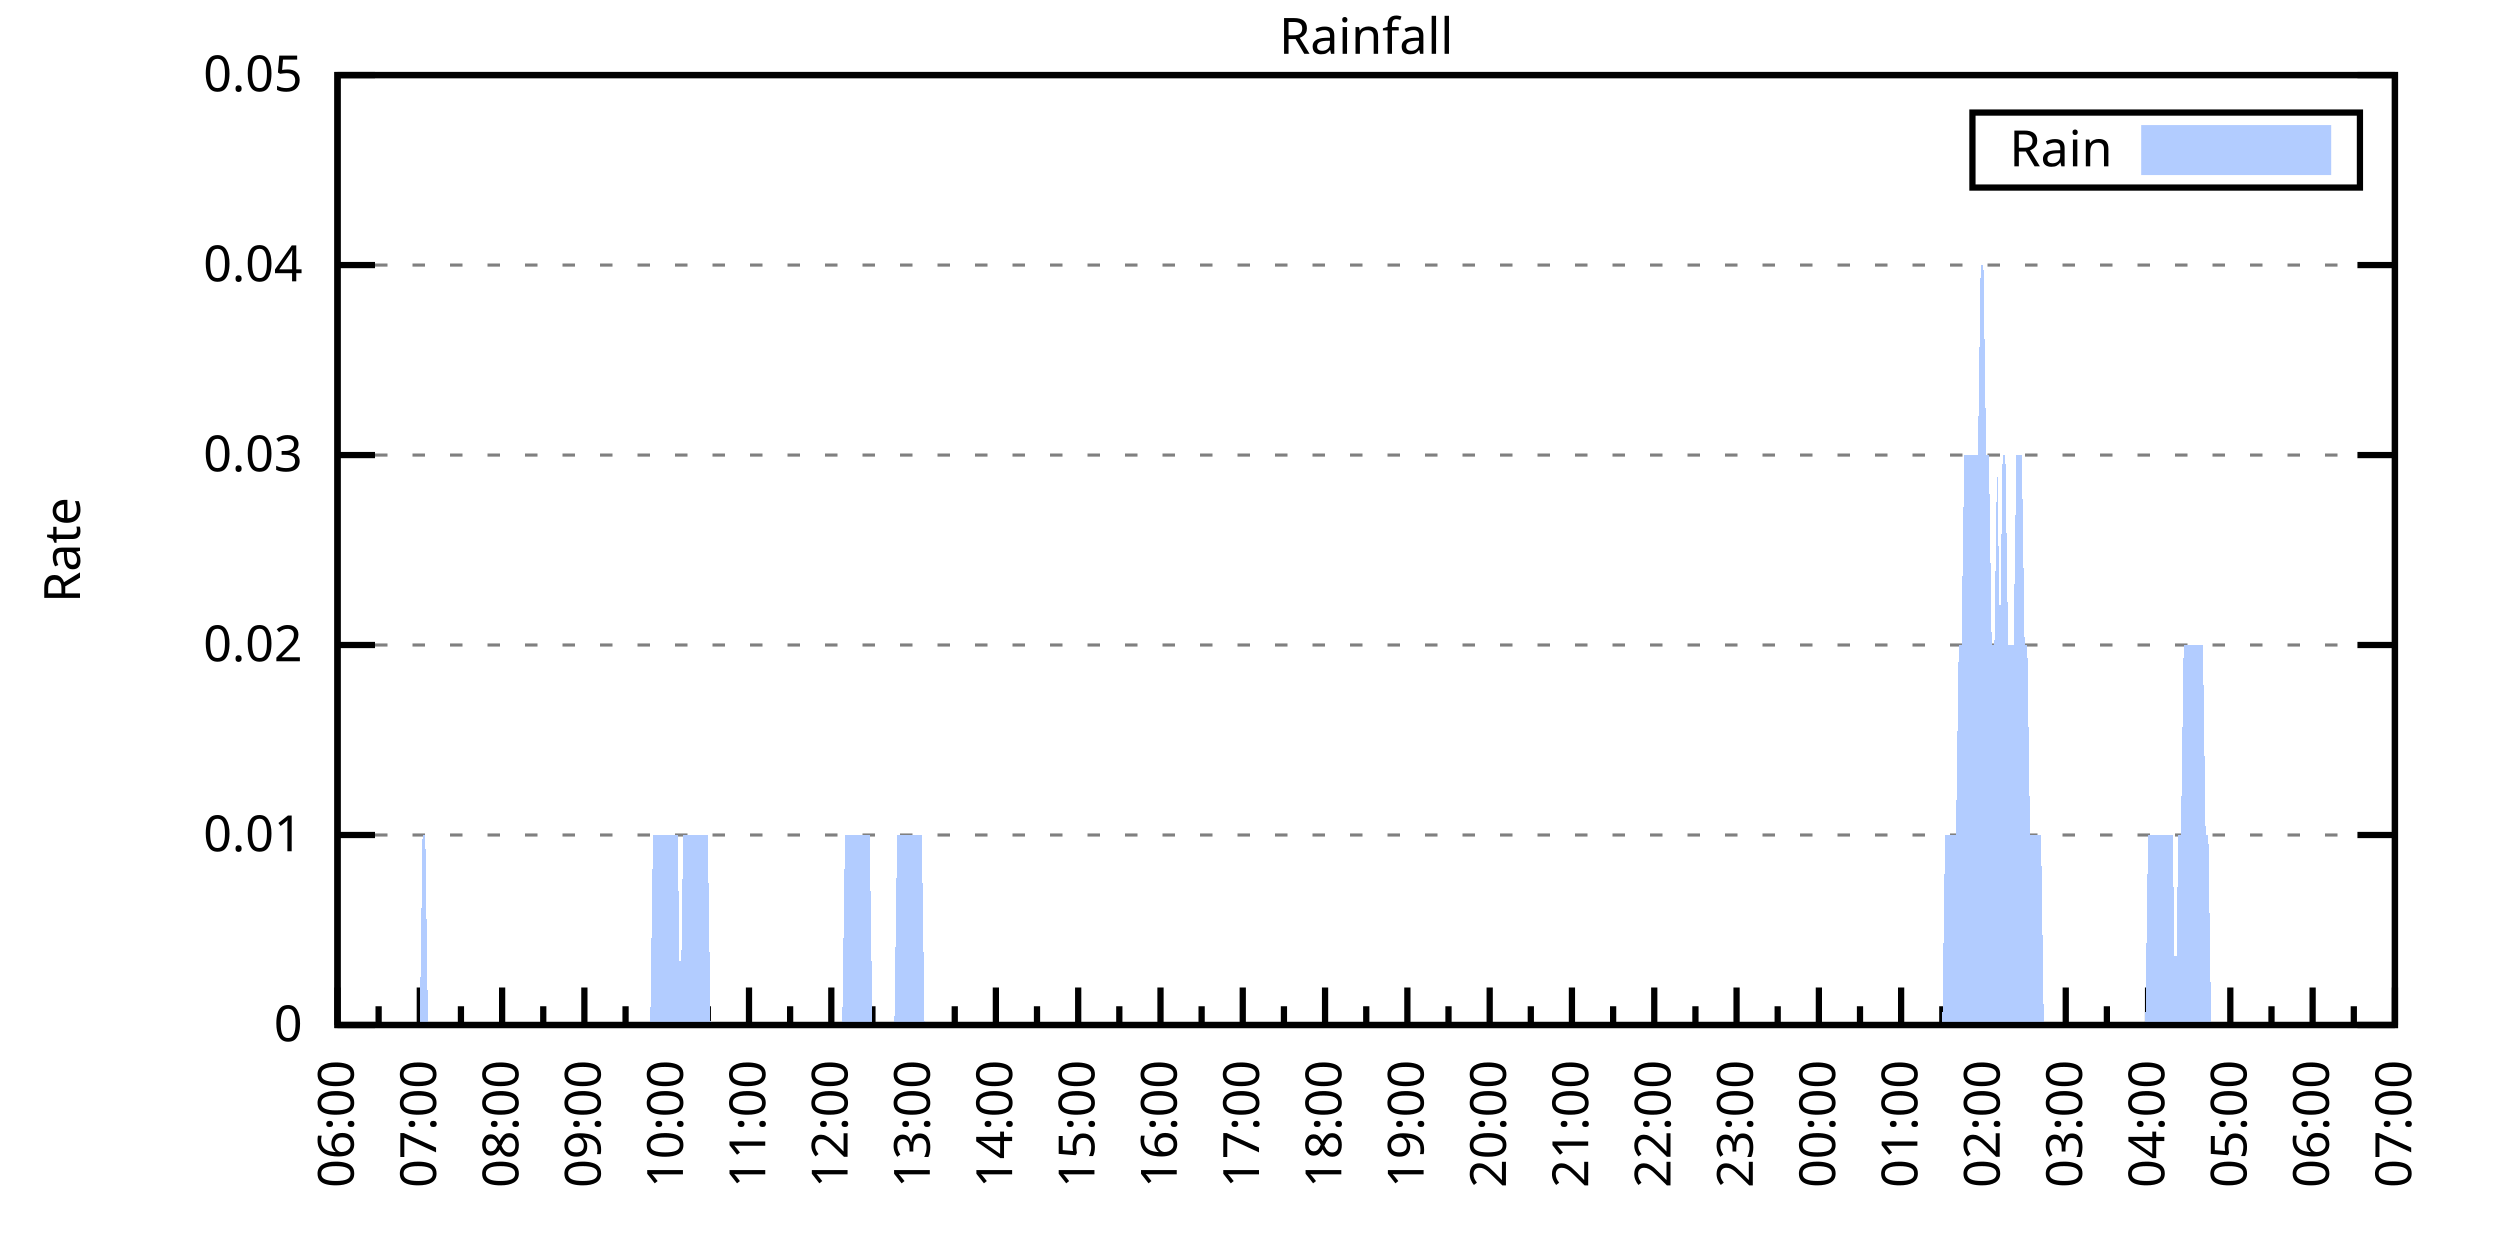
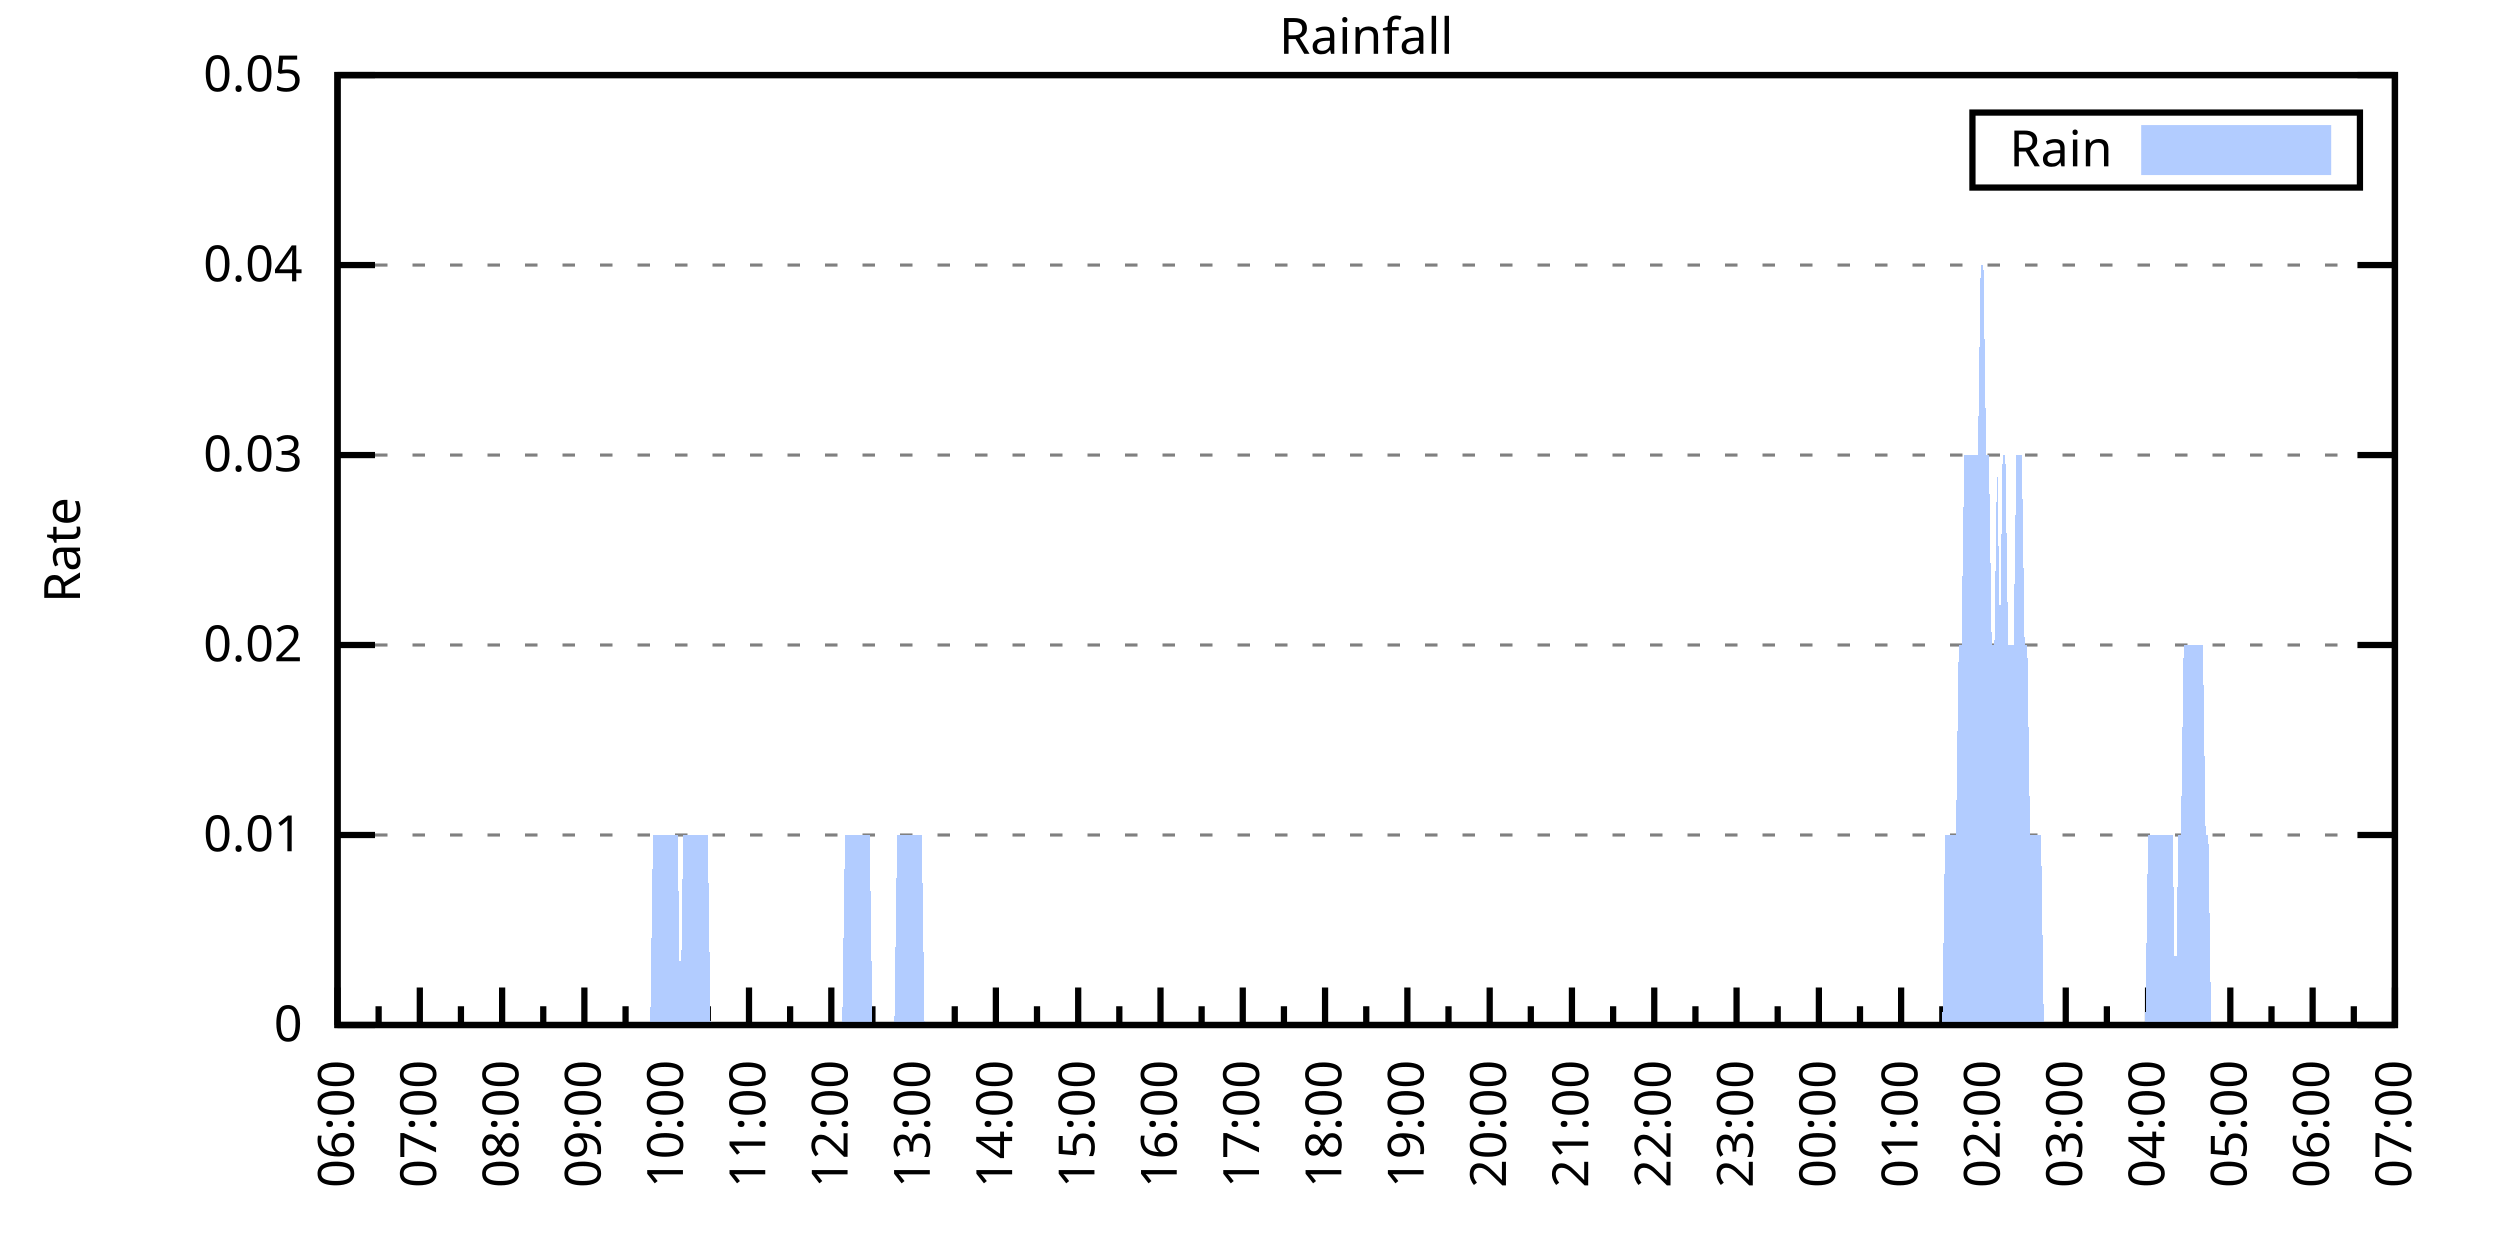
<svg xmlns="http://www.w3.org/2000/svg" xmlns:xlink="http://www.w3.org/1999/xlink" width="400" height="200" viewBox="0 0 400 200">
  <g id="gnuplot_canvas">
    <rect x="0" y="0" width="400" height="200" fill="none" />
    <defs>
      <circle id="gpDot" r="0.5" stroke-width="0.5" stroke="currentColor" />
      <path id="gpPt0" stroke-width="0.333" stroke="currentColor" d="M-1,0 h2 M0,-1 v2" />
      <path id="gpPt1" stroke-width="0.333" stroke="currentColor" d="M-1,-1 L1,1 M1,-1 L-1,1" />
      <path id="gpPt2" stroke-width="0.333" stroke="currentColor" d="M-1,0 L1,0 M0,-1 L0,1 M-1,-1 L1,1 M-1,1 L1,-1" />
      <rect id="gpPt3" stroke-width="0.333" stroke="currentColor" x="-1" y="-1" width="2" height="2" />
      <rect id="gpPt4" stroke-width="0.333" stroke="currentColor" fill="currentColor" x="-1" y="-1" width="2" height="2" />
      <circle id="gpPt5" stroke-width="0.333" stroke="currentColor" cx="0" cy="0" r="1" />
      <use xlink:href="#gpPt5" id="gpPt6" fill="currentColor" stroke="none" />
      <path id="gpPt7" stroke-width="0.333" stroke="currentColor" d="M0,-1.33 L-1.33,0.67 L1.33,0.67 z" />
      <use xlink:href="#gpPt7" id="gpPt8" fill="currentColor" stroke="none" />
      <use xlink:href="#gpPt7" id="gpPt9" stroke="currentColor" transform="rotate(180)" />
      <use xlink:href="#gpPt9" id="gpPt10" fill="currentColor" stroke="none" />
      <use xlink:href="#gpPt3" id="gpPt11" stroke="currentColor" transform="rotate(45)" />
      <use xlink:href="#gpPt11" id="gpPt12" fill="currentColor" stroke="none" />
      <path id="gpPt13" stroke-width="0.333" stroke="currentColor" d="M0,1.330 L1.265,0.411 L0.782,-1.067 L-0.782,-1.076 L-1.265,0.411 z" />
      <use xlink:href="#gpPt13" id="gpPt14" fill="currentColor" stroke="none" />
      <filter id="textbox" filterUnits="objectBoundingBox" x="0" y="0" height="1" width="1">
        <feFlood flood-color="white" flood-opacity="1" result="bgnd" />
        <feComposite in="SourceGraphic" in2="bgnd" operator="atop" />
      </filter>
      <filter id="greybox" filterUnits="objectBoundingBox" x="0" y="0" height="1" width="1">
        <feFlood flood-color="lightgrey" flood-opacity="1" result="grey" />
        <feComposite in="SourceGraphic" in2="grey" operator="atop" />
      </filter>
    </defs>
    <g fill="none" color="white" stroke="currentColor" stroke-width="1.00" stroke-linecap="butt" stroke-linejoin="miter">
</g>
    <g fill="none" color="black" stroke="currentColor" stroke-width="1.00" stroke-linecap="butt" stroke-linejoin="miter">
      <g stroke="none" shape-rendering="crispEdges">
        <polygon fill="rgb(255, 255, 255)" points="54.00,164.00 383.18,164.00 383.18,12.02 54.00,12.02 " />
      </g>
    </g>
    <g fill="none" color="black" stroke="currentColor" stroke-width="1.00" stroke-linecap="butt" stroke-linejoin="miter">
</g>
    <g fill="none" color="black" stroke="black" stroke-width="0.50" stroke-linecap="butt" stroke-linejoin="miter">
</g>
    <g fill="none" color="gray" stroke="currentColor" stroke-width="0.50" stroke-linecap="butt" stroke-linejoin="miter">
      <path stroke="gray" stroke-dasharray="2,4" class="gridline" d="M54.00,164.00 L383.19,164.00  " />
    </g>
    <g fill="none" color="gray" stroke="gray" stroke-width="1.00" stroke-linecap="butt" stroke-linejoin="miter">
</g>
    <g fill="none" color="black" stroke="currentColor" stroke-width="1.00" stroke-linecap="butt" stroke-linejoin="miter">
      <path stroke="black" d="M54.00,164.00 L60.00,164.00 M383.19,164.00 L377.19,164.00  " />
      <g transform="translate(48.40,166.60)" stroke="none" fill="black" font-family="Sans" font-size="8.00" text-anchor="end">
        <text>
          <tspan font-family="Sans"> 0</tspan>
        </text>
      </g>
    </g>
    <g fill="none" color="black" stroke="currentColor" stroke-width="1.00" stroke-linecap="butt" stroke-linejoin="miter">
</g>
    <g fill="none" color="black" stroke="black" stroke-width="0.50" stroke-linecap="butt" stroke-linejoin="miter">
</g>
    <g fill="none" color="gray" stroke="currentColor" stroke-width="0.50" stroke-linecap="butt" stroke-linejoin="miter">
      <path stroke="gray" stroke-dasharray="2,4" class="gridline" d="M54.00,133.60 L383.19,133.60  " />
    </g>
    <g fill="none" color="gray" stroke="gray" stroke-width="1.00" stroke-linecap="butt" stroke-linejoin="miter">
</g>
    <g fill="none" color="black" stroke="currentColor" stroke-width="1.00" stroke-linecap="butt" stroke-linejoin="miter">
      <path stroke="black" d="M54.00,133.60 L60.00,133.60 M383.19,133.60 L377.19,133.60  " />
      <g transform="translate(48.40,136.20)" stroke="none" fill="black" font-family="Sans" font-size="8.00" text-anchor="end">
        <text>
          <tspan font-family="Sans"> 0.01</tspan>
        </text>
      </g>
    </g>
    <g fill="none" color="black" stroke="currentColor" stroke-width="1.00" stroke-linecap="butt" stroke-linejoin="miter">
</g>
    <g fill="none" color="black" stroke="black" stroke-width="0.50" stroke-linecap="butt" stroke-linejoin="miter">
</g>
    <g fill="none" color="gray" stroke="currentColor" stroke-width="0.50" stroke-linecap="butt" stroke-linejoin="miter">
      <path stroke="gray" stroke-dasharray="2,4" class="gridline" d="M54.00,103.20 L383.19,103.20  " />
    </g>
    <g fill="none" color="gray" stroke="gray" stroke-width="1.00" stroke-linecap="butt" stroke-linejoin="miter">
</g>
    <g fill="none" color="black" stroke="currentColor" stroke-width="1.00" stroke-linecap="butt" stroke-linejoin="miter">
      <path stroke="black" d="M54.00,103.20 L60.00,103.20 M383.19,103.20 L377.19,103.20  " />
      <g transform="translate(48.40,105.80)" stroke="none" fill="black" font-family="Sans" font-size="8.00" text-anchor="end">
        <text>
          <tspan font-family="Sans"> 0.02</tspan>
        </text>
      </g>
    </g>
    <g fill="none" color="black" stroke="currentColor" stroke-width="1.00" stroke-linecap="butt" stroke-linejoin="miter">
</g>
    <g fill="none" color="black" stroke="black" stroke-width="0.50" stroke-linecap="butt" stroke-linejoin="miter">
</g>
    <g fill="none" color="gray" stroke="currentColor" stroke-width="0.50" stroke-linecap="butt" stroke-linejoin="miter">
      <path stroke="gray" stroke-dasharray="2,4" class="gridline" d="M54.00,72.81 L383.19,72.81  " />
    </g>
    <g fill="none" color="gray" stroke="gray" stroke-width="1.00" stroke-linecap="butt" stroke-linejoin="miter">
</g>
    <g fill="none" color="black" stroke="currentColor" stroke-width="1.00" stroke-linecap="butt" stroke-linejoin="miter">
      <path stroke="black" d="M54.00,72.81 L60.00,72.81 M383.19,72.81 L377.19,72.81  " />
      <g transform="translate(48.40,75.41)" stroke="none" fill="black" font-family="Sans" font-size="8.00" text-anchor="end">
        <text>
          <tspan font-family="Sans"> 0.03</tspan>
        </text>
      </g>
    </g>
    <g fill="none" color="black" stroke="currentColor" stroke-width="1.00" stroke-linecap="butt" stroke-linejoin="miter">
</g>
    <g fill="none" color="black" stroke="black" stroke-width="0.50" stroke-linecap="butt" stroke-linejoin="miter">
</g>
    <g fill="none" color="gray" stroke="currentColor" stroke-width="0.50" stroke-linecap="butt" stroke-linejoin="miter">
      <path stroke="gray" stroke-dasharray="2,4" class="gridline" d="M54.00,42.41 L383.19,42.41  " />
    </g>
    <g fill="none" color="gray" stroke="gray" stroke-width="1.00" stroke-linecap="butt" stroke-linejoin="miter">
</g>
    <g fill="none" color="black" stroke="currentColor" stroke-width="1.00" stroke-linecap="butt" stroke-linejoin="miter">
      <path stroke="black" d="M54.00,42.41 L60.00,42.41 M383.19,42.41 L377.19,42.41  " />
      <g transform="translate(48.40,45.01)" stroke="none" fill="black" font-family="Sans" font-size="8.00" text-anchor="end">
        <text>
          <tspan font-family="Sans"> 0.04</tspan>
        </text>
      </g>
    </g>
    <g fill="none" color="black" stroke="currentColor" stroke-width="1.00" stroke-linecap="butt" stroke-linejoin="miter">
</g>
    <g fill="none" color="black" stroke="black" stroke-width="0.50" stroke-linecap="butt" stroke-linejoin="miter">
</g>
    <g fill="none" color="gray" stroke="currentColor" stroke-width="0.50" stroke-linecap="butt" stroke-linejoin="miter">
      <path stroke="gray" stroke-dasharray="2,4" class="gridline" d="M54.00,12.01 L383.19,12.01  " />
    </g>
    <g fill="none" color="gray" stroke="gray" stroke-width="1.00" stroke-linecap="butt" stroke-linejoin="miter">
</g>
    <g fill="none" color="black" stroke="currentColor" stroke-width="1.00" stroke-linecap="butt" stroke-linejoin="miter">
      <path stroke="black" d="M54.00,12.01 L60.00,12.01 M383.19,12.01 L377.19,12.01  " />
      <g transform="translate(48.40,14.61)" stroke="none" fill="black" font-family="Sans" font-size="8.00" text-anchor="end">
        <text>
          <tspan font-family="Sans"> 0.05</tspan>
        </text>
      </g>
    </g>
    <g fill="none" color="black" stroke="currentColor" stroke-width="1.00" stroke-linecap="butt" stroke-linejoin="miter">
      <path stroke="black" d="M54.00,164.00 L54.00,158.00  " />
      <g transform="translate(56.60,169.60) rotate(270)" stroke="none" fill="black" font-family="Sans" font-size="8.00" text-anchor="end">
        <text>
          <tspan font-family="Sans">06:00</tspan>
        </text>
      </g>
    </g>
    <g fill="none" color="black" stroke="currentColor" stroke-width="1.00" stroke-linecap="butt" stroke-linejoin="miter">
      <path stroke="black" d="M60.58,164.00 L60.58,161.00 M67.17,164.00 L67.17,158.00  " />
      <g transform="translate(69.77,169.60) rotate(270)" stroke="none" fill="black" font-family="Sans" font-size="8.00" text-anchor="end">
        <text>
          <tspan font-family="Sans">07:00</tspan>
        </text>
      </g>
    </g>
    <g fill="none" color="black" stroke="currentColor" stroke-width="1.00" stroke-linecap="butt" stroke-linejoin="miter">
      <path stroke="black" d="M73.75,164.00 L73.75,161.00 M80.34,164.00 L80.34,158.00  " />
      <g transform="translate(82.94,169.60) rotate(270)" stroke="none" fill="black" font-family="Sans" font-size="8.00" text-anchor="end">
        <text>
          <tspan font-family="Sans">08:00</tspan>
        </text>
      </g>
    </g>
    <g fill="none" color="black" stroke="currentColor" stroke-width="1.00" stroke-linecap="butt" stroke-linejoin="miter">
      <path stroke="black" d="M86.92,164.00 L86.92,161.00 M93.50,164.00 L93.50,158.00  " />
      <g transform="translate(96.10,169.60) rotate(270)" stroke="none" fill="black" font-family="Sans" font-size="8.00" text-anchor="end">
        <text>
          <tspan font-family="Sans">09:00</tspan>
        </text>
      </g>
    </g>
    <g fill="none" color="black" stroke="currentColor" stroke-width="1.00" stroke-linecap="butt" stroke-linejoin="miter">
      <path stroke="black" d="M100.09,164.00 L100.09,161.00 M106.67,164.00 L106.67,158.00  " />
      <g transform="translate(109.27,169.60) rotate(270)" stroke="none" fill="black" font-family="Sans" font-size="8.00" text-anchor="end">
        <text>
          <tspan font-family="Sans">10:00</tspan>
        </text>
      </g>
    </g>
    <g fill="none" color="black" stroke="currentColor" stroke-width="1.00" stroke-linecap="butt" stroke-linejoin="miter">
      <path stroke="black" d="M113.25,164.00 L113.25,161.00 M119.84,164.00 L119.84,158.00  " />
      <g transform="translate(122.44,169.60) rotate(270)" stroke="none" fill="black" font-family="Sans" font-size="8.00" text-anchor="end">
        <text>
          <tspan font-family="Sans">11:00</tspan>
        </text>
      </g>
    </g>
    <g fill="none" color="black" stroke="currentColor" stroke-width="1.00" stroke-linecap="butt" stroke-linejoin="miter">
      <path stroke="black" d="M126.42,164.00 L126.42,161.00 M133.01,164.00 L133.01,158.00  " />
      <g transform="translate(135.61,169.60) rotate(270)" stroke="none" fill="black" font-family="Sans" font-size="8.00" text-anchor="end">
        <text>
          <tspan font-family="Sans">12:00</tspan>
        </text>
      </g>
    </g>
    <g fill="none" color="black" stroke="currentColor" stroke-width="1.00" stroke-linecap="butt" stroke-linejoin="miter">
      <path stroke="black" d="M139.59,164.00 L139.59,161.00 M146.17,164.00 L146.17,158.00  " />
      <g transform="translate(148.77,169.60) rotate(270)" stroke="none" fill="black" font-family="Sans" font-size="8.00" text-anchor="end">
        <text>
          <tspan font-family="Sans">13:00</tspan>
        </text>
      </g>
    </g>
    <g fill="none" color="black" stroke="currentColor" stroke-width="1.00" stroke-linecap="butt" stroke-linejoin="miter">
      <path stroke="black" d="M152.76,164.00 L152.76,161.00 M159.34,164.00 L159.34,158.00  " />
      <g transform="translate(161.94,169.60) rotate(270)" stroke="none" fill="black" font-family="Sans" font-size="8.00" text-anchor="end">
        <text>
          <tspan font-family="Sans">14:00</tspan>
        </text>
      </g>
    </g>
    <g fill="none" color="black" stroke="currentColor" stroke-width="1.00" stroke-linecap="butt" stroke-linejoin="miter">
      <path stroke="black" d="M165.92,164.00 L165.92,161.00 M172.51,164.00 L172.51,158.00  " />
      <g transform="translate(175.11,169.60) rotate(270)" stroke="none" fill="black" font-family="Sans" font-size="8.00" text-anchor="end">
        <text>
          <tspan font-family="Sans">15:00</tspan>
        </text>
      </g>
    </g>
    <g fill="none" color="black" stroke="currentColor" stroke-width="1.00" stroke-linecap="butt" stroke-linejoin="miter">
      <path stroke="black" d="M179.09,164.00 L179.09,161.00 M185.68,164.00 L185.68,158.00  " />
      <g transform="translate(188.28,169.60) rotate(270)" stroke="none" fill="black" font-family="Sans" font-size="8.00" text-anchor="end">
        <text>
          <tspan font-family="Sans">16:00</tspan>
        </text>
      </g>
    </g>
    <g fill="none" color="black" stroke="currentColor" stroke-width="1.00" stroke-linecap="butt" stroke-linejoin="miter">
      <path stroke="black" d="M192.26,164.00 L192.26,161.00 M198.84,164.00 L198.84,158.00  " />
      <g transform="translate(201.44,169.60) rotate(270)" stroke="none" fill="black" font-family="Sans" font-size="8.00" text-anchor="end">
        <text>
          <tspan font-family="Sans">17:00</tspan>
        </text>
      </g>
    </g>
    <g fill="none" color="black" stroke="currentColor" stroke-width="1.00" stroke-linecap="butt" stroke-linejoin="miter">
      <path stroke="black" d="M205.43,164.00 L205.43,161.00 M212.01,164.00 L212.01,158.00  " />
      <g transform="translate(214.61,169.60) rotate(270)" stroke="none" fill="black" font-family="Sans" font-size="8.00" text-anchor="end">
        <text>
          <tspan font-family="Sans">18:00</tspan>
        </text>
      </g>
    </g>
    <g fill="none" color="black" stroke="currentColor" stroke-width="1.00" stroke-linecap="butt" stroke-linejoin="miter">
      <path stroke="black" d="M218.60,164.00 L218.60,161.00 M225.18,164.00 L225.18,158.00  " />
      <g transform="translate(227.78,169.60) rotate(270)" stroke="none" fill="black" font-family="Sans" font-size="8.00" text-anchor="end">
        <text>
          <tspan font-family="Sans">19:00</tspan>
        </text>
      </g>
    </g>
    <g fill="none" color="black" stroke="currentColor" stroke-width="1.00" stroke-linecap="butt" stroke-linejoin="miter">
      <path stroke="black" d="M231.76,164.00 L231.76,161.00 M238.35,164.00 L238.35,158.00  " />
      <g transform="translate(240.95,169.60) rotate(270)" stroke="none" fill="black" font-family="Sans" font-size="8.00" text-anchor="end">
        <text>
          <tspan font-family="Sans">20:00</tspan>
        </text>
      </g>
    </g>
    <g fill="none" color="black" stroke="currentColor" stroke-width="1.00" stroke-linecap="butt" stroke-linejoin="miter">
      <path stroke="black" d="M244.93,164.00 L244.93,161.00 M251.51,164.00 L251.51,158.00  " />
      <g transform="translate(254.11,169.60) rotate(270)" stroke="none" fill="black" font-family="Sans" font-size="8.00" text-anchor="end">
        <text>
          <tspan font-family="Sans">21:00</tspan>
        </text>
      </g>
    </g>
    <g fill="none" color="black" stroke="currentColor" stroke-width="1.00" stroke-linecap="butt" stroke-linejoin="miter">
      <path stroke="black" d="M258.10,164.00 L258.10,161.00 M264.68,164.00 L264.68,158.00  " />
      <g transform="translate(267.28,169.60) rotate(270)" stroke="none" fill="black" font-family="Sans" font-size="8.00" text-anchor="end">
        <text>
          <tspan font-family="Sans">22:00</tspan>
        </text>
      </g>
    </g>
    <g fill="none" color="black" stroke="currentColor" stroke-width="1.00" stroke-linecap="butt" stroke-linejoin="miter">
      <path stroke="black" d="M271.27,164.00 L271.27,161.00 M277.85,164.00 L277.85,158.00  " />
      <g transform="translate(280.45,169.60) rotate(270)" stroke="none" fill="black" font-family="Sans" font-size="8.00" text-anchor="end">
        <text>
          <tspan font-family="Sans">23:00</tspan>
        </text>
      </g>
    </g>
    <g fill="none" color="black" stroke="currentColor" stroke-width="1.00" stroke-linecap="butt" stroke-linejoin="miter">
      <path stroke="black" d="M284.43,164.00 L284.43,161.00 M291.02,164.00 L291.02,158.00  " />
      <g transform="translate(293.62,169.60) rotate(270)" stroke="none" fill="black" font-family="Sans" font-size="8.00" text-anchor="end">
        <text>
          <tspan font-family="Sans">00:00</tspan>
        </text>
      </g>
    </g>
    <g fill="none" color="black" stroke="currentColor" stroke-width="1.00" stroke-linecap="butt" stroke-linejoin="miter">
      <path stroke="black" d="M297.60,164.00 L297.60,161.00 M304.18,164.00 L304.18,158.00  " />
      <g transform="translate(306.78,169.60) rotate(270)" stroke="none" fill="black" font-family="Sans" font-size="8.00" text-anchor="end">
        <text>
          <tspan font-family="Sans">01:00</tspan>
        </text>
      </g>
    </g>
    <g fill="none" color="black" stroke="currentColor" stroke-width="1.00" stroke-linecap="butt" stroke-linejoin="miter">
      <path stroke="black" d="M310.77,164.00 L310.77,161.00 M317.35,164.00 L317.35,158.00  " />
      <g transform="translate(319.95,169.60) rotate(270)" stroke="none" fill="black" font-family="Sans" font-size="8.00" text-anchor="end">
        <text>
          <tspan font-family="Sans">02:00</tspan>
        </text>
      </g>
    </g>
    <g fill="none" color="black" stroke="currentColor" stroke-width="1.00" stroke-linecap="butt" stroke-linejoin="miter">
      <path stroke="black" d="M323.94,164.00 L323.94,161.00 M330.52,164.00 L330.52,158.00  " />
      <g transform="translate(333.12,169.60) rotate(270)" stroke="none" fill="black" font-family="Sans" font-size="8.00" text-anchor="end">
        <text>
          <tspan font-family="Sans">03:00</tspan>
        </text>
      </g>
    </g>
    <g fill="none" color="black" stroke="currentColor" stroke-width="1.00" stroke-linecap="butt" stroke-linejoin="miter">
      <path stroke="black" d="M337.10,164.00 L337.10,161.00 M343.69,164.00 L343.69,158.00  " />
      <g transform="translate(346.29,169.60) rotate(270)" stroke="none" fill="black" font-family="Sans" font-size="8.00" text-anchor="end">
        <text>
          <tspan font-family="Sans">04:00</tspan>
        </text>
      </g>
    </g>
    <g fill="none" color="black" stroke="currentColor" stroke-width="1.00" stroke-linecap="butt" stroke-linejoin="miter">
      <path stroke="black" d="M350.27,164.00 L350.27,161.00 M356.85,164.00 L356.85,158.00  " />
      <g transform="translate(359.45,169.60) rotate(270)" stroke="none" fill="black" font-family="Sans" font-size="8.00" text-anchor="end">
        <text>
          <tspan font-family="Sans">05:00</tspan>
        </text>
      </g>
    </g>
    <g fill="none" color="black" stroke="currentColor" stroke-width="1.00" stroke-linecap="butt" stroke-linejoin="miter">
      <path stroke="black" d="M363.44,164.00 L363.44,161.00 M370.02,164.00 L370.02,158.00  " />
      <g transform="translate(372.62,169.60) rotate(270)" stroke="none" fill="black" font-family="Sans" font-size="8.00" text-anchor="end">
        <text>
          <tspan font-family="Sans">06:00</tspan>
        </text>
      </g>
    </g>
    <g fill="none" color="black" stroke="currentColor" stroke-width="1.00" stroke-linecap="butt" stroke-linejoin="miter">
      <path stroke="black" d="M376.61,164.00 L376.61,161.00 M383.19,164.00 L383.19,158.00  " />
      <g transform="translate(385.79,169.60) rotate(270)" stroke="none" fill="black" font-family="Sans" font-size="8.00" text-anchor="end">
        <text>
          <tspan font-family="Sans">07:00</tspan>
        </text>
      </g>
    </g>
    <g fill="none" color="black" stroke="currentColor" stroke-width="1.00" stroke-linecap="butt" stroke-linejoin="miter">
</g>
    <g fill="none" color="black" stroke="currentColor" stroke-width="1.00" stroke-linecap="butt" stroke-linejoin="miter">
      <path stroke="black" d="M54.00,12.01 L54.00,164.00 L383.19,164.00 L383.19,12.01 L54.00,12.01 Z  " />
    </g>
    <g fill="none" color="black" stroke="currentColor" stroke-width="1.00" stroke-linecap="butt" stroke-linejoin="miter">
      <g transform="translate(12.80,88.01) rotate(270)" stroke="none" fill="black" font-family="Sans" font-size="8.00" text-anchor="middle">
        <text>
          <tspan font-family="Sans">Rate</tspan>
        </text>
      </g>
    </g>
    <g fill="none" color="black" stroke="currentColor" stroke-width="1.00" stroke-linecap="butt" stroke-linejoin="miter">
</g>
    <g fill="none" color="black" stroke="currentColor" stroke-width="1.00" stroke-linecap="butt" stroke-linejoin="miter">
      <path stroke="black" d="M315.59,30.01 L315.59,18.01 L377.59,18.01 L377.59,30.01 L315.59,30.01 Z  " />
    </g>
    <g id="Rainfall_plot_1">
      <g fill="none" color="white" stroke="black" stroke-width="2.00" stroke-linecap="butt" stroke-linejoin="miter">
</g>
      <g fill="none" color="black" stroke="currentColor" stroke-width="2.00" stroke-linecap="butt" stroke-linejoin="miter">
        <g transform="translate(337.99,26.61)" stroke="none" fill="black" font-family="Sans" font-size="8.00" text-anchor="end">
          <text>
            <tspan font-family="Sans">Rain</tspan>
          </text>
        </g>
      </g>
      <g fill="none" color="black" stroke="currentColor" stroke-width="2.00" stroke-linecap="butt" stroke-linejoin="miter">
        <g stroke="none" shape-rendering="crispEdges">
          <polygon fill="rgb(178, 204, 255)" points="343.59,27.01 371.99,27.01 371.99,21.01 343.59,21.01 " />
        </g>
        <path stroke="rgb(178, 204, 255)" d="M343.59,27.01 L371.99,27.01 L371.99,21.01 L343.59,21.01 L343.59,27.01 Z  " />
      </g>
      <g fill="none" color="black" stroke="currentColor" stroke-width="2.00" stroke-linecap="butt" stroke-linejoin="miter">
        <g stroke="none" shape-rendering="crispEdges">
-           <polygon fill="rgb(178, 204, 255)" points="63.22,164.00 63.66,164.00 64.10,164.00 64.53,164.00 64.97,164.00 65.41,164.00 65.85,164.00 66.29,164.00 66.73,164.00 67.17,164.00 67.61,133.60 68.05,133.60 68.48,164.00 68.92,164.00 69.36,164.00 69.80,164.00 70.24,164.00 70.68,164.00 71.12,164.00 71.56,164.00 72.00,164.00 72.43,164.00 72.87,164.00 73.31,164.00 73.75,164.00 74.19,164.00 74.63,164.00 75.07,164.00 75.51,164.00 75.95,164.00 76.38,164.00 76.82,164.00 77.26,164.00 77.70,164.00 78.14,164.00 78.58,164.00 79.02,164.00 79.46,164.00 79.90,164.00 80.34,164.00 80.77,164.00 81.21,164.00 81.65,164.00 82.09,164.00 82.53,164.00 82.97,164.00 83.41,164.00 83.85,164.00 84.29,164.00 84.72,164.00 85.16,164.00 85.60,164.00 86.04,164.00 86.48,164.00 86.92,164.00 87.36,164.00 87.80,164.00 88.24,164.00 88.67,164.00 89.11,164.00 89.55,164.00 89.99,164.00 90.43,164.00 90.87,164.00 91.31,164.00 91.75,164.00 92.19,164.00 92.62,164.00 93.06,164.00 93.50,164.00 93.94,164.00 94.38,164.00 94.82,164.00 95.26,164.00 95.70,164.00 96.14,164.00 96.58,164.00 97.01,164.00 97.45,164.00 97.89,164.00 98.33,164.00 98.77,164.00 99.21,164.00 99.65,164.00 100.09,164.00 100.53,164.00 100.96,164.00 101.40,164.00 101.84,164.00 102.28,164.00 102.72,164.00 103.16,164.00 103.60,164.00 104.04,164.00 104.48,133.60 104.91,133.60 105.35,133.60 105.79,133.60 106.23,133.60 106.67,133.60 107.11,133.60 107.55,133.60 107.99,133.60 108.43,133.60 108.87,164.00 109.30,133.60 109.74,133.60 110.18,133.60 110.62,133.60 111.06,133.60 111.50,133.60 111.94,133.60 112.38,133.60 112.82,133.60 113.25,133.60 113.69,164.00 114.13,164.00 114.57,164.00 115.01,164.00 115.45,164.00 115.89,164.00 116.33,164.00 116.77,164.00 117.20,164.00 117.64,164.00 118.08,164.00 118.52,164.00 118.96,164.00 119.40,164.00 119.84,164.00 120.28,164.00 120.72,164.00 121.15,164.00 121.59,164.00 122.03,164.00 122.47,164.00 122.91,164.00 123.35,164.00 123.79,164.00 124.23,164.00 124.67,164.00 125.11,164.00 125.54,164.00 125.98,164.00 126.42,164.00 126.86,164.00 127.30,164.00 127.74,164.00 128.18,164.00 128.62,164.00 129.06,164.00 129.49,164.00 129.93,164.00 130.37,164.00 130.81,164.00 131.25,164.00 131.69,164.00 132.13,164.00 132.57,164.00 133.01,164.00 133.44,164.00 133.88,164.00 134.32,164.00 134.76,164.00 135.20,133.60 135.64,133.60 136.08,133.60 136.52,133.60 136.96,133.60 137.39,133.60 137.83,133.60 138.27,133.60 138.71,133.60 139.15,133.60 139.59,164.00 140.03,164.00 140.47,164.00 140.91,164.00 141.35,164.00 141.78,164.00 142.22,164.00 142.66,164.00 143.10,164.00 143.54,133.60 143.98,133.60 144.42,133.60 144.86,133.60 145.30,133.60 145.73,133.60 146.17,133.60 146.61,133.60 147.05,133.60 147.49,133.60 147.93,164.00 148.37,164.00 148.81,164.00 149.25,164.00 149.68,164.00 150.12,164.00 150.56,164.00 151.00,164.00 151.44,164.00 151.88,164.00 152.32,164.00 152.76,164.00 153.20,164.00 153.63,164.00 154.07,164.00 154.51,164.00 154.95,164.00 155.39,164.00 155.83,164.00 156.27,164.00 156.71,164.00 157.15,164.00 157.59,164.00 158.02,164.00 158.46,164.00 158.90,164.00 159.34,164.00 159.78,164.00 160.22,164.00 160.66,164.00 161.10,164.00 161.54,164.00 161.97,164.00 162.41,164.00 162.85,164.00 163.29,164.00 163.73,164.00 164.17,164.00 164.61,164.00 165.05,164.00 165.49,164.00 165.92,164.00 166.36,164.00 166.80,164.00 167.24,164.00 167.68,164.00 168.12,164.00 168.56,164.00 169.00,164.00 169.44,164.00 169.87,164.00 170.31,164.00 170.75,164.00 171.19,164.00 171.63,164.00 172.07,164.00 172.51,164.00 172.95,164.00 173.39,164.00 173.83,164.00 174.26,164.00 174.70,164.00 175.14,164.00 175.58,164.00 176.02,164.00 176.46,164.00 176.90,164.00 177.34,164.00 177.78,164.00 178.21,164.00 178.65,164.00 179.09,164.00 179.53,164.00 179.97,164.00 180.41,164.00 180.85,164.00 181.29,164.00 181.73,164.00 182.16,164.00 182.60,164.00 183.04,164.00 183.48,164.00 183.92,164.00 184.36,164.00 184.80,164.00 185.24,164.00 185.68,164.00 186.11,164.00 186.55,164.00 186.99,164.00 187.43,164.00 187.87,164.00 188.31,164.00 188.75,164.00 189.19,164.00 189.63,164.00 190.07,164.00 190.50,164.00 190.94,164.00 191.38,164.00 191.82,164.00 192.26,164.00 192.70,164.00 193.14,164.00 193.58,164.00 194.02,164.00 194.45,164.00 194.89,164.00 195.33,164.00 195.77,164.00 196.21,164.00 196.65,164.00 197.09,164.00 197.53,164.00 197.97,164.00 198.40,164.00 198.84,164.00 199.28,164.00 199.72,164.00 200.16,164.00 200.60,164.00 201.04,164.00 201.48,164.00 201.92,164.00 202.35,164.00 202.79,164.00 203.23,164.00 203.67,164.00 204.11,164.00 204.55,164.00 204.99,164.00 205.43,164.00 205.87,164.00 206.31,164.00 206.74,164.00 207.18,164.00 207.62,164.00 208.06,164.00 208.50,164.00 208.94,164.00 209.38,164.00 209.82,164.00 210.26,164.00 210.69,164.00 211.13,164.00 211.57,164.00 212.01,164.00 212.45,164.00 212.89,164.00 213.33,164.00 213.77,164.00 214.21,164.00 214.64,164.00 215.08,164.00 215.52,164.00 215.96,164.00 216.40,164.00 216.84,164.00 217.28,164.00 217.72,164.00 218.16,164.00 218.60,164.00 219.03,164.00 219.47,164.00 219.91,164.00 220.35,164.00 220.79,164.00 221.23,164.00 221.67,164.00 222.11,164.00 222.55,164.00 222.98,164.00 223.42,164.00 223.86,164.00 224.30,164.00 224.74,164.00 225.18,164.00 225.62,164.00 226.06,164.00 226.50,164.00 226.93,164.00 227.37,164.00 227.81,164.00 228.25,164.00 228.69,164.00 229.13,164.00 229.57,164.00 230.01,164.00 230.45,164.00 230.88,164.00 231.32,164.00 231.76,164.00 232.20,164.00 232.64,164.00 233.08,164.00 233.52,164.00 233.96,164.00 234.40,164.00 234.84,164.00 235.27,164.00 235.71,164.00 236.15,164.00 236.59,164.00 237.03,164.00 237.47,164.00 237.91,164.00 238.35,164.00 238.79,164.00 239.22,164.00 239.66,164.00 240.10,164.00 240.54,164.00 240.98,164.00 241.42,164.00 241.86,164.00 242.30,164.00 242.74,164.00 243.17,164.00 243.61,164.00 244.05,164.00 244.49,164.00 244.93,164.00 245.37,164.00 245.81,164.00 246.25,164.00 246.69,164.00 247.12,164.00 247.56,164.00 248.00,164.00 248.44,164.00 248.88,164.00 249.32,164.00 249.76,164.00 250.20,164.00 250.64,164.00 251.08,164.00 251.51,164.00 251.95,164.00 252.39,164.00 252.83,164.00 253.27,164.00 253.71,164.00 254.15,164.00 254.59,164.00 255.03,164.00 255.46,164.00 255.90,164.00 256.34,164.00 256.78,164.00 257.22,164.00 257.66,164.00 258.10,164.00 258.54,164.00 258.98,164.00 259.41,164.00 259.85,164.00 260.29,164.00 260.73,164.00 261.17,164.00 261.61,164.00 262.05,164.00 262.49,164.00 262.93,164.00 263.36,164.00 263.80,164.00 264.24,164.00 264.68,164.00 265.12,164.00 265.56,164.00 266.00,164.00 266.44,164.00 266.88,164.00 267.32,164.00 267.75,164.00 268.19,164.00 268.63,164.00 269.07,164.00 269.51,164.00 269.95,164.00 270.39,164.00 270.83,164.00 271.27,164.00 271.70,164.00 272.14,164.00 272.58,164.00 273.02,164.00 273.46,164.00 273.90,164.00 274.34,164.00 274.78,164.00 275.22,164.00 275.65,164.00 276.09,164.00 276.53,164.00 276.97,164.00 277.41,164.00 277.85,164.00 278.29,164.00 278.73,164.00 279.17,164.00 279.60,164.00 280.04,164.00 280.48,164.00 280.92,164.00 281.36,164.00 281.80,164.00 282.24,164.00 282.68,164.00 283.12,164.00 283.56,164.00 283.99,164.00 284.43,164.00 284.87,164.00 285.31,164.00 285.75,164.00 286.19,164.00 286.63,164.00 287.07,164.00 287.51,164.00 287.94,164.00 288.38,164.00 288.82,164.00 289.26,164.00 289.70,164.00 290.14,164.00 290.58,164.00 291.02,164.00 291.46,164.00 291.89,164.00 292.33,164.00 292.77,164.00 293.21,164.00 293.65,164.00 294.09,164.00 294.53,164.00 294.97,164.00 295.41,164.00 295.84,164.00 296.28,164.00 296.72,164.00 297.16,164.00 297.60,164.00 298.04,164.00 298.48,164.00 298.92,164.00 299.36,164.00 299.80,164.00 300.23,164.00 300.67,164.00 301.11,164.00 301.55,164.00 301.99,164.00 302.43,164.00 302.87,164.00 303.31,164.00 303.75,164.00 304.18,164.00 304.62,164.00 305.06,164.00 305.50,164.00 305.94,164.00 306.38,164.00 306.82,164.00 307.26,164.00 307.70,164.00 308.13,164.00 308.57,164.00 309.01,164.00 309.45,164.00 309.89,164.00 310.33,164.00 310.77,164.00 311.21,133.60 311.65,133.60 312.08,133.60 312.52,133.60 312.96,133.60 313.40,103.20 313.84,103.20 314.28,72.81 314.72,72.81 315.16,72.81 315.60,72.81 316.04,72.81 316.47,72.81 316.91,42.41 317.35,42.41 317.79,72.81 318.23,72.81 318.67,103.20 319.11,103.20 319.55,72.81 319.99,103.20 320.42,72.81 320.86,72.81 321.30,103.20 321.74,103.20 322.18,103.20 322.62,72.81 323.06,72.81 323.50,72.81 323.94,103.20 324.37,103.20 324.81,133.60 325.25,133.60 325.69,133.60 326.13,133.60 326.57,133.60 327.01,164.00 327.45,164.00 327.89,164.00 328.33,164.00 328.76,164.00 329.20,164.00 329.64,164.00 330.08,164.00 330.52,164.00 330.96,164.00 331.40,164.00 331.84,164.00 332.28,164.00 332.71,164.00 333.15,164.00 333.59,164.00 334.03,164.00 334.47,164.00 334.91,164.00 335.35,164.00 335.79,164.00 336.23,164.00 336.66,164.00 337.10,164.00 337.54,164.00 337.98,164.00 338.42,164.00 338.86,164.00 339.30,164.00 339.74,164.00 340.18,164.00 340.61,164.00 341.05,164.00 341.49,164.00 341.93,164.00 342.37,164.00 342.81,164.00 343.25,164.00 343.69,133.60 344.13,133.60 344.57,133.60 345.00,133.60 345.44,133.60 345.88,133.60 346.32,133.60 346.76,133.60 347.20,133.60 347.64,133.60 348.08,164.00 348.52,133.60 348.95,133.60 349.39,103.20 349.83,103.20 350.27,103.20 350.71,103.20 351.15,103.20 351.59,103.20 352.03,103.20 352.47,103.20 352.90,133.60 353.34,133.60 353.78,164.00 354.22,164.00 354.66,164.00 355.10,164.00 355.54,164.00 355.98,164.00 356.42,164.00 356.85,164.00 357.29,164.00 357.73,164.00 358.17,164.00 358.61,164.00 359.05,164.00 359.49,164.00 359.93,164.00 360.37,164.00 360.81,164.00 361.24,164.00 361.68,164.00 362.12,164.00 362.56,164.00 363.00,164.00 363.44,164.00 363.88,164.00 364.32,164.00 364.76,164.00 365.19,164.00 365.63,164.00 366.07,164.00 366.51,164.00 366.95,164.00 367.39,164.00 367.83,164.00 368.27,164.00 368.71,164.00 369.14,164.00 369.58,164.00 370.02,164.00 370.46,164.00 370.90,164.00 371.34,164.00 371.78,164.00 372.22,164.00 372.66,164.00 373.09,164.00 373.53,164.00 373.97,164.00 374.41,164.00 374.85,164.00 375.29,164.00 375.73,164.00 376.17,164.00 376.61,164.00 377.05,164.00 377.48,164.00 377.92,164.00 378.36,164.00 378.80,164.00 378.80,164.00 63.22,164.00 " />
+           <polygon fill="rgb(178, 204, 255)" points="65.41,164.00 65.85,164.00 66.29,164.00 66.73,164.00 67.17,164.00 67.61,164.00 68.05,164.00 68.48,164.00 68.92,164.00 69.36,164.00 69.80,164.00 70.24,164.00 70.68,164.00 71.12,164.00 71.56,164.00 72.00,164.00 72.43,164.00 72.87,164.00 73.31,164.00 73.75,164.00 74.19,164.00 74.63,164.00 75.07,164.00 75.51,164.00 75.95,164.00 76.38,164.00 76.82,164.00 77.26,164.00 77.70,164.00 78.14,164.00 78.58,164.00 79.02,164.00 79.46,164.00 79.90,164.00 80.34,164.00 80.77,164.00 81.21,164.00 81.65,164.00 82.09,164.00 82.53,164.00 82.97,164.00 83.41,164.00 83.85,164.00 84.29,164.00 84.72,164.00 85.16,164.00 85.60,164.00 86.04,164.00 86.48,164.00 86.92,164.00 87.36,164.00 87.80,164.00 88.24,164.00 88.67,164.00 89.11,164.00 89.55,164.00 89.99,164.00 90.43,164.00 90.87,164.00 91.31,164.00 91.75,164.00 92.19,164.00 92.62,164.00 93.06,164.00 93.50,164.00 93.94,164.00 94.38,164.00 94.82,164.00 95.26,164.00 95.70,164.00 96.14,164.00 96.58,164.00 97.01,164.00 97.45,164.00 97.89,164.00 98.33,164.00 98.77,164.00 99.21,164.00 99.65,164.00 100.09,164.00 100.53,164.00 100.96,164.00 101.40,164.00 101.84,164.00 102.28,164.00 102.72,164.00 103.16,164.00 103.60,164.00 104.04,164.00 104.48,133.60 104.91,133.60 105.35,133.60 105.79,133.60 106.23,133.60 106.67,133.60 107.11,133.60 107.55,133.60 107.99,133.60 108.43,133.60 108.87,164.00 109.30,133.60 109.74,133.60 110.18,133.60 110.62,133.60 111.06,133.60 111.50,133.60 111.94,133.60 112.38,133.60 112.82,133.60 113.25,133.60 113.69,164.00 114.13,164.00 114.57,164.00 115.01,164.00 115.45,164.00 115.89,164.00 116.33,164.00 116.77,164.00 117.20,164.00 117.64,164.00 118.08,164.00 118.52,164.00 118.96,164.00 119.40,164.00 119.84,164.00 120.28,164.00 120.72,164.00 121.15,164.00 121.59,164.00 122.03,164.00 122.47,164.00 122.91,164.00 123.35,164.00 123.79,164.00 124.23,164.00 124.67,164.00 125.11,164.00 125.54,164.00 125.98,164.00 126.42,164.00 126.86,164.00 127.30,164.00 127.74,164.00 128.18,164.00 128.62,164.00 129.06,164.00 129.49,164.00 129.93,164.00 130.37,164.00 130.81,164.00 131.25,164.00 131.69,164.00 132.13,164.00 132.57,164.00 133.01,164.00 133.44,164.00 133.88,164.00 134.32,164.00 134.76,164.00 135.20,133.60 135.64,133.60 136.08,133.60 136.52,133.60 136.96,133.60 137.39,133.60 137.83,133.60 138.27,133.60 138.71,133.60 139.15,133.60 139.59,164.00 140.03,164.00 140.47,164.00 140.91,164.00 141.35,164.00 141.78,164.00 142.22,164.00 142.66,164.00 143.10,164.00 143.54,133.60 143.98,133.60 144.42,133.60 144.86,133.60 145.30,133.60 145.73,133.60 146.17,133.60 146.61,133.60 147.05,133.60 147.49,133.60 147.93,164.00 148.37,164.00 148.81,164.00 149.25,164.00 149.68,164.00 150.12,164.00 150.56,164.00 151.00,164.00 151.44,164.00 151.88,164.00 152.32,164.00 152.76,164.00 153.20,164.00 153.63,164.00 154.07,164.00 154.51,164.00 154.95,164.00 155.39,164.00 155.83,164.00 156.27,164.00 156.71,164.00 157.15,164.00 157.59,164.00 158.02,164.00 158.46,164.00 158.90,164.00 159.34,164.00 159.78,164.00 160.22,164.00 160.66,164.00 161.10,164.00 161.54,164.00 161.97,164.00 162.41,164.00 162.85,164.00 163.29,164.00 163.73,164.00 164.17,164.00 164.61,164.00 165.05,164.00 165.49,164.00 165.92,164.00 166.36,164.00 166.80,164.00 167.24,164.00 167.68,164.00 168.12,164.00 168.56,164.00 169.00,164.00 169.44,164.00 169.87,164.00 170.31,164.00 170.75,164.00 171.19,164.00 171.63,164.00 172.07,164.00 172.51,164.00 172.95,164.00 173.39,164.00 173.83,164.00 174.26,164.00 174.70,164.00 175.14,164.00 175.58,164.00 176.02,164.00 176.46,164.00 176.90,164.00 177.34,164.00 177.78,164.00 178.21,164.00 178.65,164.00 179.09,164.00 179.53,164.00 179.97,164.00 180.41,164.00 180.85,164.00 181.29,164.00 181.73,164.00 182.16,164.00 182.60,164.00 183.04,164.00 183.48,164.00 183.92,164.00 184.36,164.00 184.80,164.00 185.24,164.00 185.68,164.00 186.11,164.00 186.55,164.00 186.99,164.00 187.43,164.00 187.87,164.00 188.31,164.00 188.75,164.00 189.19,164.00 189.63,164.00 190.07,164.00 190.50,164.00 190.94,164.00 191.38,164.00 191.82,164.00 192.26,164.00 192.70,164.00 193.14,164.00 193.58,164.00 194.02,164.00 194.45,164.00 194.89,164.00 195.33,164.00 195.77,164.00 196.21,164.00 196.65,164.00 197.09,164.00 197.53,164.00 197.97,164.00 198.40,164.00 198.84,164.00 199.28,164.00 199.72,164.00 200.16,164.00 200.60,164.00 201.04,164.00 201.48,164.00 201.92,164.00 202.35,164.00 202.79,164.00 203.23,164.00 203.67,164.00 204.11,164.00 204.55,164.00 204.99,164.00 205.43,164.00 205.87,164.00 206.31,164.00 206.74,164.00 207.18,164.00 207.62,164.00 208.06,164.00 208.50,164.00 208.94,164.00 209.38,164.00 209.82,164.00 210.26,164.00 210.69,164.00 211.13,164.00 211.57,164.00 212.01,164.00 212.45,164.00 212.89,164.00 213.33,164.00 213.77,164.00 214.21,164.00 214.64,164.00 215.08,164.00 215.52,164.00 215.96,164.00 216.40,164.00 216.84,164.00 217.28,164.00 217.72,164.00 218.16,164.00 218.60,164.00 219.03,164.00 219.47,164.00 219.91,164.00 220.35,164.00 220.79,164.00 221.23,164.00 221.67,164.00 222.11,164.00 222.55,164.00 222.98,164.00 223.42,164.00 223.86,164.00 224.30,164.00 224.74,164.00 225.18,164.00 225.62,164.00 226.06,164.00 226.50,164.00 226.93,164.00 227.37,164.00 227.81,164.00 228.25,164.00 228.69,164.00 229.13,164.00 229.57,164.00 230.01,164.00 230.45,164.00 230.88,164.00 231.32,164.00 231.76,164.00 232.20,164.00 232.64,164.00 233.08,164.00 233.52,164.00 233.96,164.00 234.40,164.00 234.84,164.00 235.27,164.00 235.71,164.00 236.15,164.00 236.59,164.00 237.03,164.00 237.47,164.00 237.91,164.00 238.35,164.00 238.79,164.00 239.22,164.00 239.66,164.00 240.10,164.00 240.54,164.00 240.98,164.00 241.42,164.00 241.86,164.00 242.30,164.00 242.74,164.00 243.17,164.00 243.61,164.00 244.05,164.00 244.49,164.00 244.93,164.00 245.37,164.00 245.81,164.00 246.25,164.00 246.69,164.00 247.12,164.00 247.56,164.00 248.00,164.00 248.44,164.00 248.88,164.00 249.32,164.00 249.76,164.00 250.20,164.00 250.64,164.00 251.08,164.00 251.51,164.00 251.95,164.00 252.39,164.00 252.83,164.00 253.27,164.00 253.71,164.00 254.15,164.00 254.59,164.00 255.03,164.00 255.46,164.00 255.90,164.00 256.34,164.00 256.78,164.00 257.22,164.00 257.66,164.00 258.10,164.00 258.54,164.00 258.98,164.00 259.41,164.00 259.85,164.00 260.29,164.00 260.73,164.00 261.17,164.00 261.61,164.00 262.05,164.00 262.49,164.00 262.93,164.00 263.36,164.00 263.80,164.00 264.24,164.00 264.68,164.00 265.12,164.00 265.56,164.00 266.00,164.00 266.44,164.00 266.88,164.00 267.32,164.00 267.75,164.00 268.19,164.00 268.63,164.00 269.07,164.00 269.51,164.00 269.95,164.00 270.39,164.00 270.83,164.00 271.27,164.00 271.70,164.00 272.14,164.00 272.58,164.00 273.02,164.00 273.46,164.00 273.90,164.00 274.34,164.00 274.78,164.00 275.22,164.00 275.65,164.00 276.09,164.00 276.53,164.00 276.97,164.00 277.41,164.00 277.85,164.00 278.29,164.00 278.73,164.00 279.17,164.00 279.60,164.00 280.04,164.00 280.48,164.00 280.92,164.00 281.36,164.00 281.80,164.00 282.24,164.00 282.68,164.00 283.12,164.00 283.56,164.00 283.99,164.00 284.43,164.00 284.87,164.00 285.31,164.00 285.75,164.00 286.19,164.00 286.63,164.00 287.07,164.00 287.51,164.00 287.94,164.00 288.38,164.00 288.82,164.00 289.26,164.00 289.70,164.00 290.14,164.00 290.58,164.00 291.02,164.00 291.46,164.00 291.89,164.00 292.33,164.00 292.77,164.00 293.21,164.00 293.65,164.00 294.09,164.00 294.53,164.00 294.97,164.00 295.41,164.00 295.84,164.00 296.28,164.00 296.72,164.00 297.16,164.00 297.60,164.00 298.04,164.00 298.48,164.00 298.92,164.00 299.36,164.00 299.80,164.00 300.23,164.00 300.67,164.00 301.11,164.00 301.55,164.00 301.99,164.00 302.43,164.00 302.87,164.00 303.31,164.00 303.75,164.00 304.18,164.00 304.62,164.00 305.06,164.00 305.50,164.00 305.94,164.00 306.38,164.00 306.82,164.00 307.26,164.00 307.70,164.00 308.13,164.00 308.57,164.00 309.01,164.00 309.45,164.00 309.89,164.00 310.33,164.00 310.77,164.00 311.21,133.60 311.65,133.60 312.08,133.60 312.52,133.60 312.96,133.60 313.40,103.20 313.84,103.20 314.28,72.81 314.72,72.81 315.16,72.81 315.60,72.81 316.04,72.81 316.47,72.81 316.91,42.41 317.35,42.41 317.79,72.81 318.23,72.81 318.67,103.20 319.11,103.20 319.55,72.81 319.99,103.20 320.42,72.81 320.86,72.81 321.30,103.20 321.74,103.20 322.18,103.20 322.62,72.81 323.06,72.81 323.50,72.81 323.94,103.20 324.37,103.20 324.81,133.60 325.25,133.60 325.69,133.60 326.13,133.60 326.57,133.60 327.01,164.00 327.45,164.00 327.89,164.00 328.33,164.00 328.76,164.00 329.20,164.00 329.64,164.00 330.08,164.00 330.52,164.00 330.96,164.00 331.40,164.00 331.84,164.00 332.28,164.00 332.71,164.00 333.15,164.00 333.59,164.00 334.03,164.00 334.47,164.00 334.91,164.00 335.35,164.00 335.79,164.00 336.23,164.00 336.66,164.00 337.10,164.00 337.54,164.00 337.98,164.00 338.42,164.00 338.86,164.00 339.30,164.00 339.74,164.00 340.18,164.00 340.61,164.00 341.05,164.00 341.49,164.00 341.93,164.00 342.37,164.00 342.81,164.00 343.25,164.00 343.69,133.60 344.13,133.60 344.57,133.60 345.00,133.60 345.44,133.60 345.88,133.60 346.32,133.60 346.76,133.60 347.20,133.60 347.64,133.60 348.08,164.00 348.52,133.60 348.95,133.60 349.39,103.20 349.83,103.20 350.27,103.20 350.71,103.20 351.15,103.20 351.59,103.20 352.03,103.20 352.47,103.20 352.90,133.60 353.34,133.60 353.78,164.00 354.22,164.00 354.66,164.00 355.10,164.00 355.54,164.00 355.98,164.00 356.42,164.00 356.85,164.00 357.29,164.00 357.73,164.00 358.17,164.00 358.61,164.00 359.05,164.00 359.49,164.00 359.93,164.00 360.37,164.00 360.81,164.00 361.24,164.00 361.68,164.00 362.12,164.00 362.56,164.00 363.00,164.00 363.44,164.00 363.88,164.00 364.32,164.00 364.76,164.00 365.19,164.00 365.63,164.00 366.07,164.00 366.51,164.00 366.95,164.00 367.39,164.00 367.83,164.00 368.27,164.00 368.71,164.00 369.14,164.00 369.58,164.00 370.02,164.00 370.46,164.00 370.90,164.00 371.34,164.00 371.78,164.00 372.22,164.00 372.66,164.00 373.09,164.00 373.53,164.00 373.97,164.00 374.41,164.00 374.85,164.00 375.29,164.00 375.73,164.00 376.17,164.00 376.61,164.00 377.05,164.00 377.48,164.00 377.92,164.00 378.36,164.00 378.80,164.00 379.24,164.00 379.68,164.00 380.12,164.00 380.56,164.00 381.00,164.00 381.00,164.00 65.41,164.00 " />
        </g>
      </g>
    </g>
    <g fill="none" color="black" stroke="currentColor" stroke-width="2.00" stroke-linecap="butt" stroke-linejoin="miter">
</g>
    <g fill="none" color="black" stroke="black" stroke-width="1.00" stroke-linecap="butt" stroke-linejoin="miter">
</g>
    <g fill="none" color="black" stroke="currentColor" stroke-width="1.00" stroke-linecap="butt" stroke-linejoin="miter">
      <path stroke="black" d="M54.00,12.01 L54.00,164.00 L383.19,164.00 L383.19,12.01 L54.00,12.01 Z  " />
    </g>
    <g fill="none" color="black" stroke="currentColor" stroke-width="1.00" stroke-linecap="butt" stroke-linejoin="miter">
      <g transform="translate(218.59,8.61)" stroke="none" fill="black" font-family="Sans" font-size="8.00" text-anchor="middle">
        <text>
          <tspan font-family="Sans">Rainfall</tspan>
        </text>
      </g>
    </g>
    <g fill="none" color="black" stroke="currentColor" stroke-width="1.00" stroke-linecap="butt" stroke-linejoin="miter">
</g>
  </g>
</svg>
